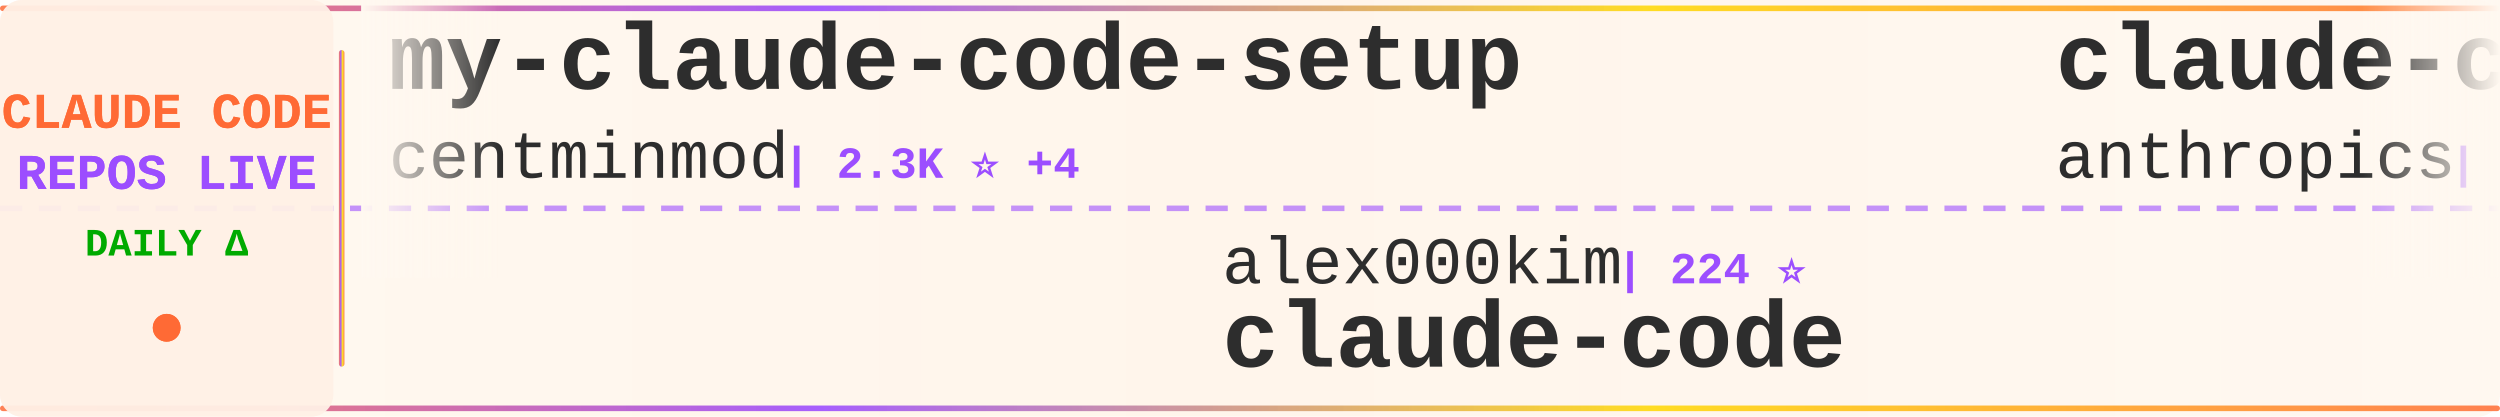
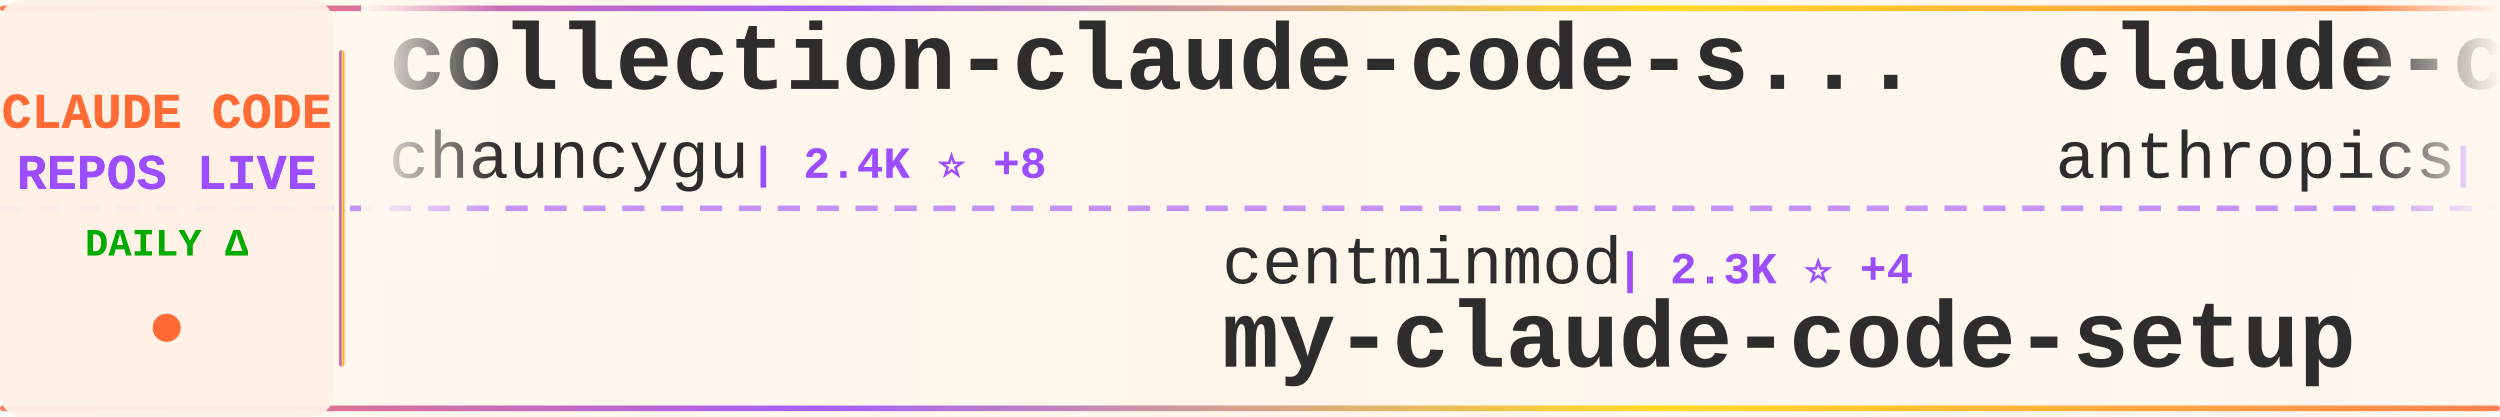
<svg xmlns="http://www.w3.org/2000/svg" width="900" height="150">
  <defs>
    <linearGradient id="tickerBg" x1="0%" y1="0%" x2="100%" y2="0%">
      <stop offset="0%" style="stop-color:#fff8f0;stop-opacity:0.98" />
      <stop offset="50%" style="stop-color:#fff5eb;stop-opacity:1" />
      <stop offset="100%" style="stop-color:#fff8f0;stop-opacity:0.98" />
    </linearGradient>
    <linearGradient id="borderGrad" x1="0%" y1="0%" x2="100%" y2="0%">
      <stop offset="0%" style="stop-color:#FF6B35;stop-opacity:0.85">
        <animate attributeName="stop-opacity" values="0.85;1;0.85" dur="2s" repeatCount="indefinite" />
      </stop>
      <stop offset="33%" style="stop-color:#9C4EFF;stop-opacity:0.9">
        <animate attributeName="stop-opacity" values="0.9;1;0.9" dur="2.2s" repeatCount="indefinite" />
      </stop>
      <stop offset="66%" style="stop-color:#FFD700;stop-opacity:0.85">
        <animate attributeName="stop-opacity" values="0.85;1;0.85" dur="1.8s" repeatCount="indefinite" />
      </stop>
      <stop offset="100%" style="stop-color:#FF6B35;stop-opacity:0.85">
        <animate attributeName="stop-opacity" values="0.85;1;0.85" dur="2s" repeatCount="indefinite" />
      </stop>
    </linearGradient>
    <filter id="textGlow">
      <feGaussianBlur stdDeviation="0.15" result="coloredBlur" />
      <feMerge>
        <feMergeNode in="coloredBlur" />
        <feMergeNode in="SourceGraphic" />
      </feMerge>
    </filter>
    <filter id="metricGlow">
      <feGaussianBlur stdDeviation="0.2" result="coloredBlur" />
      <feMerge>
        <feMergeNode in="coloredBlur" />
        <feMergeNode in="SourceGraphic" />
      </feMerge>
    </filter>
    <linearGradient id="leftFade" x1="0%" y1="0%" x2="100%" y2="0%">
      <stop offset="0%" style="stop-color:#fff8f0;stop-opacity:1" />
      <stop offset="100%" style="stop-color:#fff8f0;stop-opacity:0" />
    </linearGradient>
    <linearGradient id="rightFade" x1="0%" y1="0%" x2="100%" y2="0%">
      <stop offset="0%" style="stop-color:#fff8f0;stop-opacity:0" />
      <stop offset="100%" style="stop-color:#fff8f0;stop-opacity:1" />
    </linearGradient>
  </defs>
  <rect width="900" height="150" fill="url(#tickerBg)" rx="8" />
  <rect x="0" y="2" width="900" height="2" fill="url(#borderGrad)" rx="1" />
  <rect x="0" y="146" width="900" height="2" fill="url(#borderGrad)" rx="1" />
  <line x1="0" y1="75" x2="900" y2="75" stroke="#9C4EFF" stroke-width="2" stroke-dasharray="8 6" opacity="0.6" />
  <rect x="0" y="0" width="120" height="150" fill="#fff0e6" opacity="0.95" rx="8" />
  <text x="60" y="46" font-family="'Courier New', monospace" font-size="18" font-weight="bold" fill="#FF6B35" text-anchor="middle" filter="url(#textGlow)">
    CLAUDE CODE
  </text>
  <text x="60" y="68" font-family="'Courier New', monospace" font-size="18" font-weight="bold" fill="#9C4EFF" text-anchor="middle" filter="url(#textGlow)">
    REPOS LIVE
  </text>
  <text x="60" y="92" font-family="'Courier New', monospace" font-size="14" font-weight="bold" fill="#00aa00" text-anchor="middle">
    DAILY Δ
  </text>
  <circle cx="60" cy="118" r="5" fill="#FF6B35" filter="url(#metricGlow)">
    <animate attributeName="r" values="4;6;4" dur="1.5s" repeatCount="indefinite" />
    <animate attributeName="opacity" values="0.6;1;0.6" dur="1.5s" repeatCount="indefinite" />
  </circle>
  <rect x="122" y="18" width="2" height="114" fill="url(#borderGrad)" rx="1" />
  <clipPath id="tickerClip">
    <rect x="130" y="0" width="770" height="150" />
  </clipPath>
  <g clip-path="url(#tickerClip)">
    <g id="tickerItems">
      <animateTransform attributeName="transform" attributeType="XML" type="translate" from="0 0" to="-3000 0" dur="54s" repeatCount="indefinite" />
      <g transform="translate(0, 0)">
-         <text x="140" y="32" font-family="'Courier New', monospace" font-size="34" font-weight="bold" fill="#2d2d2d">my-claude-code-setup</text>
-         <text x="140" y="64" font-family="'Courier New', monospace" font-size="24" font-weight="normal" fill="#2d2d2d" opacity="1.0">centminmod</text>
-         <text x="282" y="64" font-family="'Courier New', monospace" font-size="16" font-weight="bold" fill="#9C4EFF"> | 2.3K ⭐ +4</text>
+         <text x="140" y="32" font-family="'Courier New', monospace" font-size="34" font-weight="bold" fill="#2d2d2d">collection-claude-code-s...</text>
+         <text x="140" y="64" font-family="'Courier New', monospace" font-size="24" font-weight="normal" fill="#2d2d2d" opacity="1.0">chauncygu</text>
+         <text x="270" y="64" font-family="'Courier New', monospace" font-size="16" font-weight="bold" fill="#9C4EFF"> | 2.4K ⭐ +8</text>
      </g>
      <g transform="translate(300, 0)">
-         <text x="140" y="102" font-family="'Courier New', monospace" font-size="24" font-weight="normal" fill="#2d2d2d" opacity="1.0">alex000kim</text>
-         <text x="282" y="102" font-family="'Courier New', monospace" font-size="16" font-weight="bold" fill="#9C4EFF"> | 224 ⭐</text>
-         <text x="140" y="132" font-family="'Courier New', monospace" font-size="34" font-weight="bold" fill="#2d2d2d">claude-code</text>
+         <text x="140" y="102" font-family="'Courier New', monospace" font-size="24" font-weight="normal" fill="#2d2d2d" opacity="1.0">centminmod</text>
+         <text x="282" y="102" font-family="'Courier New', monospace" font-size="16" font-weight="bold" fill="#9C4EFF"> | 2.3K ⭐ +4</text>
+         <text x="140" y="132" font-family="'Courier New', monospace" font-size="34" font-weight="bold" fill="#2d2d2d">my-claude-code-setup</text>
      </g>
      <g transform="translate(600, 0)">
-         <text x="140" y="32" font-family="'Courier New', monospace" font-size="34" font-weight="bold" fill="#2d2d2d">claude-code-security-rev...</text>
+         <text x="140" y="32" font-family="'Courier New', monospace" font-size="34" font-weight="bold" fill="#2d2d2d">claude-code</text>
        <text x="140" y="64" font-family="'Courier New', monospace" font-size="24" font-weight="normal" fill="#2d2d2d" opacity="1.0">anthropics</text>
-         <text x="282" y="64" font-family="'Courier New', monospace" font-size="16" font-weight="bold" fill="#9C4EFF"> | 4.5K ⭐ +16</text>
+         <text x="282" y="64" font-family="'Courier New', monospace" font-size="16" font-weight="bold" fill="#9C4EFF"> | 121.2K ⭐ +359</text>
      </g>
      <g transform="translate(900, 0)">
-         <text x="140" y="102" font-family="'Courier New', monospace" font-size="24" font-weight="normal" fill="#2d2d2d" opacity="1.0">edmund-io</text>
-         <text x="270" y="102" font-family="'Courier New', monospace" font-size="16" font-weight="bold" fill="#9C4EFF"> | 1.4K ⭐</text>
-         <text x="140" y="132" font-family="'Courier New', monospace" font-size="34" font-weight="bold" fill="#2d2d2d">edmunds-claude-code</text>
+         <text x="140" y="102" font-family="'Courier New', monospace" font-size="24" font-weight="normal" fill="#2d2d2d" opacity="1.0">ChinaSiro</text>
+         <text x="270" y="102" font-family="'Courier New', monospace" font-size="16" font-weight="bold" fill="#9C4EFF"> | 9.1K ⭐ +16</text>
+         <text x="140" y="132" font-family="'Courier New', monospace" font-size="34" font-weight="bold" fill="#2d2d2d">claude-code-sourcemap</text>
      </g>
      <g transform="translate(1200, 0)">
-         <text x="140" y="32" font-family="'Courier New', monospace" font-size="34" font-weight="bold" fill="#2d2d2d">Claude-Code-x-OpenClaw-G...</text>
-         <text x="140" y="64" font-family="'Courier New', monospace" font-size="24" font-weight="normal" fill="#2d2d2d" opacity="1.0">KimYx0207</text>
-         <text x="270" y="64" font-family="'Courier New', monospace" font-size="16" font-weight="bold" fill="#9C4EFF"> | 3.7K ⭐ +14</text>
+         <text x="140" y="32" font-family="'Courier New', monospace" font-size="34" font-weight="bold" fill="#2d2d2d">claude-code</text>
+         <text x="140" y="64" font-family="'Courier New', monospace" font-size="24" font-weight="normal" fill="#2d2d2d" opacity="1.0">alex000kim</text>
+         <text x="282" y="64" font-family="'Courier New', monospace" font-size="16" font-weight="bold" fill="#9C4EFF"> | 224 ⭐</text>
      </g>
      <g transform="translate(1500, 0)">
-         <text x="140" y="102" font-family="'Courier New', monospace" font-size="24" font-weight="normal" fill="#2d2d2d" opacity="1.0">fuergaosi233</text>
-         <text x="306" y="102" font-family="'Courier New', monospace" font-size="16" font-weight="bold" fill="#9C4EFF"> | 2.6K ⭐ +6</text>
-         <text x="140" y="132" font-family="'Courier New', monospace" font-size="34" font-weight="bold" fill="#2d2d2d">claude-code-proxy</text>
+         <text x="140" y="102" font-family="'Courier New', monospace" font-size="24" font-weight="normal" fill="#2d2d2d" opacity="1.0">anthropics</text>
+         <text x="282" y="102" font-family="'Courier New', monospace" font-size="16" font-weight="bold" fill="#9C4EFF"> | 7.5K ⭐ +21</text>
+         <text x="140" y="132" font-family="'Courier New', monospace" font-size="34" font-weight="bold" fill="#2d2d2d">claude-code-action</text>
      </g>
      <g transform="translate(1800, 0)">
-         <text x="140" y="32" font-family="'Courier New', monospace" font-size="34" font-weight="bold" fill="#2d2d2d">claude-code</text>
-         <text x="140" y="64" font-family="'Courier New', monospace" font-size="24" font-weight="normal" fill="#2d2d2d" opacity="1.0">T-Lab-CUHKSZ</text>
-         <text x="306" y="64" font-family="'Courier New', monospace" font-size="16" font-weight="bold" fill="#9C4EFF"> | 309 ⭐ +1</text>
+         <text x="140" y="32" font-family="'Courier New', monospace" font-size="34" font-weight="bold" fill="#2d2d2d">Open-ClaudeCode</text>
+         <text x="140" y="64" font-family="'Courier New', monospace" font-size="24" font-weight="normal" fill="#2d2d2d" opacity="1.0">LING71671</text>
+         <text x="270" y="64" font-family="'Courier New', monospace" font-size="16" font-weight="bold" fill="#9C4EFF"> | 811 ⭐ +3</text>
      </g>
      <g transform="translate(2100, 0)">
-         <text x="140" y="102" font-family="'Courier New', monospace" font-size="24" font-weight="normal" fill="#2d2d2d" opacity="1.0">FlorianBruniaux</text>
-         <text x="342" y="102" font-family="'Courier New', monospace" font-size="16" font-weight="bold" fill="#9C4EFF"> | 4.2K ⭐ +16</text>
-         <text x="140" y="132" font-family="'Courier New', monospace" font-size="34" font-weight="bold" fill="#2d2d2d">claude-code-ultimate-gui...</text>
+         <text x="140" y="102" font-family="'Courier New', monospace" font-size="24" font-weight="normal" fill="#2d2d2d" opacity="1.0">KimYx0207</text>
+         <text x="270" y="102" font-family="'Courier New', monospace" font-size="16" font-weight="bold" fill="#9C4EFF"> | 3.7K ⭐ +16</text>
+         <text x="140" y="132" font-family="'Courier New', monospace" font-size="34" font-weight="bold" fill="#2d2d2d">Claude-Code-x-OpenClaw-G...</text>
      </g>
      <g transform="translate(2400, 0)">
-         <text x="140" y="32" font-family="'Courier New', monospace" font-size="34" font-weight="bold" fill="#2d2d2d">skills</text>
-         <text x="140" y="64" font-family="'Courier New', monospace" font-size="24" font-weight="normal" fill="#2d2d2d" opacity="1.0">anthropics</text>
-         <text x="282" y="64" font-family="'Courier New', monospace" font-size="16" font-weight="bold" fill="#9C4EFF"> | 129.4K ⭐ +597</text>
+         <text x="140" y="32" font-family="'Courier New', monospace" font-size="34" font-weight="bold" fill="#2d2d2d">sc-claude-code-files</text>
+         <text x="140" y="64" font-family="'Courier New', monospace" font-size="24" font-weight="normal" fill="#2d2d2d" opacity="1.0">https-deeplearning-ai</text>
+         <text x="414" y="64" font-family="'Courier New', monospace" font-size="16" font-weight="bold" fill="#9C4EFF"> | 507 ⭐ +1</text>
      </g>
      <g transform="translate(2700, 0)">
-         <text x="140" y="102" font-family="'Courier New', monospace" font-size="24" font-weight="normal" fill="#2d2d2d" opacity="1.0">andrew-kramer-inno</text>
-         <text x="378" y="102" font-family="'Courier New', monospace" font-size="16" font-weight="bold" fill="#9C4EFF"> | 586 ⭐</text>
-         <text x="140" y="132" font-family="'Courier New', monospace" font-size="34" font-weight="bold" fill="#2d2d2d">claude-code-source-build</text>
+         <text x="140" y="102" font-family="'Courier New', monospace" font-size="24" font-weight="normal" fill="#2d2d2d" opacity="1.0">bfly123</text>
+         <text x="246" y="102" font-family="'Courier New', monospace" font-size="16" font-weight="bold" fill="#9C4EFF"> | 2.5K ⭐ +6</text>
+         <text x="140" y="132" font-family="'Courier New', monospace" font-size="34" font-weight="bold" fill="#2d2d2d">claude_codex_bridge</text>
      </g>
      <g transform="translate(3000, 0)">
-         <text x="140" y="32" font-family="'Courier New', monospace" font-size="34" font-weight="bold" fill="#2d2d2d">my-claude-code-setup</text>
-         <text x="140" y="64" font-family="'Courier New', monospace" font-size="24" font-weight="normal" fill="#2d2d2d" opacity="1.0">centminmod</text>
-         <text x="282" y="64" font-family="'Courier New', monospace" font-size="16" font-weight="bold" fill="#9C4EFF"> | 2.3K ⭐ +4</text>
+         <text x="140" y="32" font-family="'Courier New', monospace" font-size="34" font-weight="bold" fill="#2d2d2d">collection-claude-code-s...</text>
+         <text x="140" y="64" font-family="'Courier New', monospace" font-size="24" font-weight="normal" fill="#2d2d2d" opacity="1.0">chauncygu</text>
+         <text x="270" y="64" font-family="'Courier New', monospace" font-size="16" font-weight="bold" fill="#9C4EFF"> | 2.4K ⭐ +8</text>
      </g>
      <g transform="translate(3300, 0)">
-         <text x="140" y="102" font-family="'Courier New', monospace" font-size="24" font-weight="normal" fill="#2d2d2d" opacity="1.0">alex000kim</text>
-         <text x="282" y="102" font-family="'Courier New', monospace" font-size="16" font-weight="bold" fill="#9C4EFF"> | 224 ⭐</text>
-         <text x="140" y="132" font-family="'Courier New', monospace" font-size="34" font-weight="bold" fill="#2d2d2d">claude-code</text>
+         <text x="140" y="102" font-family="'Courier New', monospace" font-size="24" font-weight="normal" fill="#2d2d2d" opacity="1.0">centminmod</text>
+         <text x="282" y="102" font-family="'Courier New', monospace" font-size="16" font-weight="bold" fill="#9C4EFF"> | 2.3K ⭐ +4</text>
+         <text x="140" y="132" font-family="'Courier New', monospace" font-size="34" font-weight="bold" fill="#2d2d2d">my-claude-code-setup</text>
      </g>
      <g transform="translate(3600, 0)">
-         <text x="140" y="32" font-family="'Courier New', monospace" font-size="34" font-weight="bold" fill="#2d2d2d">claude-code-security-rev...</text>
+         <text x="140" y="32" font-family="'Courier New', monospace" font-size="34" font-weight="bold" fill="#2d2d2d">claude-code</text>
        <text x="140" y="64" font-family="'Courier New', monospace" font-size="24" font-weight="normal" fill="#2d2d2d" opacity="1.0">anthropics</text>
-         <text x="282" y="64" font-family="'Courier New', monospace" font-size="16" font-weight="bold" fill="#9C4EFF"> | 4.5K ⭐ +16</text>
+         <text x="282" y="64" font-family="'Courier New', monospace" font-size="16" font-weight="bold" fill="#9C4EFF"> | 121.2K ⭐ +359</text>
      </g>
      <g transform="translate(3900, 0)">
-         <text x="140" y="102" font-family="'Courier New', monospace" font-size="24" font-weight="normal" fill="#2d2d2d" opacity="1.0">edmund-io</text>
-         <text x="270" y="102" font-family="'Courier New', monospace" font-size="16" font-weight="bold" fill="#9C4EFF"> | 1.4K ⭐</text>
-         <text x="140" y="132" font-family="'Courier New', monospace" font-size="34" font-weight="bold" fill="#2d2d2d">edmunds-claude-code</text>
+         <text x="140" y="102" font-family="'Courier New', monospace" font-size="24" font-weight="normal" fill="#2d2d2d" opacity="1.0">ChinaSiro</text>
+         <text x="270" y="102" font-family="'Courier New', monospace" font-size="16" font-weight="bold" fill="#9C4EFF"> | 9.1K ⭐ +16</text>
+         <text x="140" y="132" font-family="'Courier New', monospace" font-size="34" font-weight="bold" fill="#2d2d2d">claude-code-sourcemap</text>
      </g>
    </g>
  </g>
  <rect x="130" y="0" width="50" height="100" fill="url(#leftFade)" />
  <rect x="850" y="0" width="50" height="100" fill="url(#rightFade)" />
</svg>
